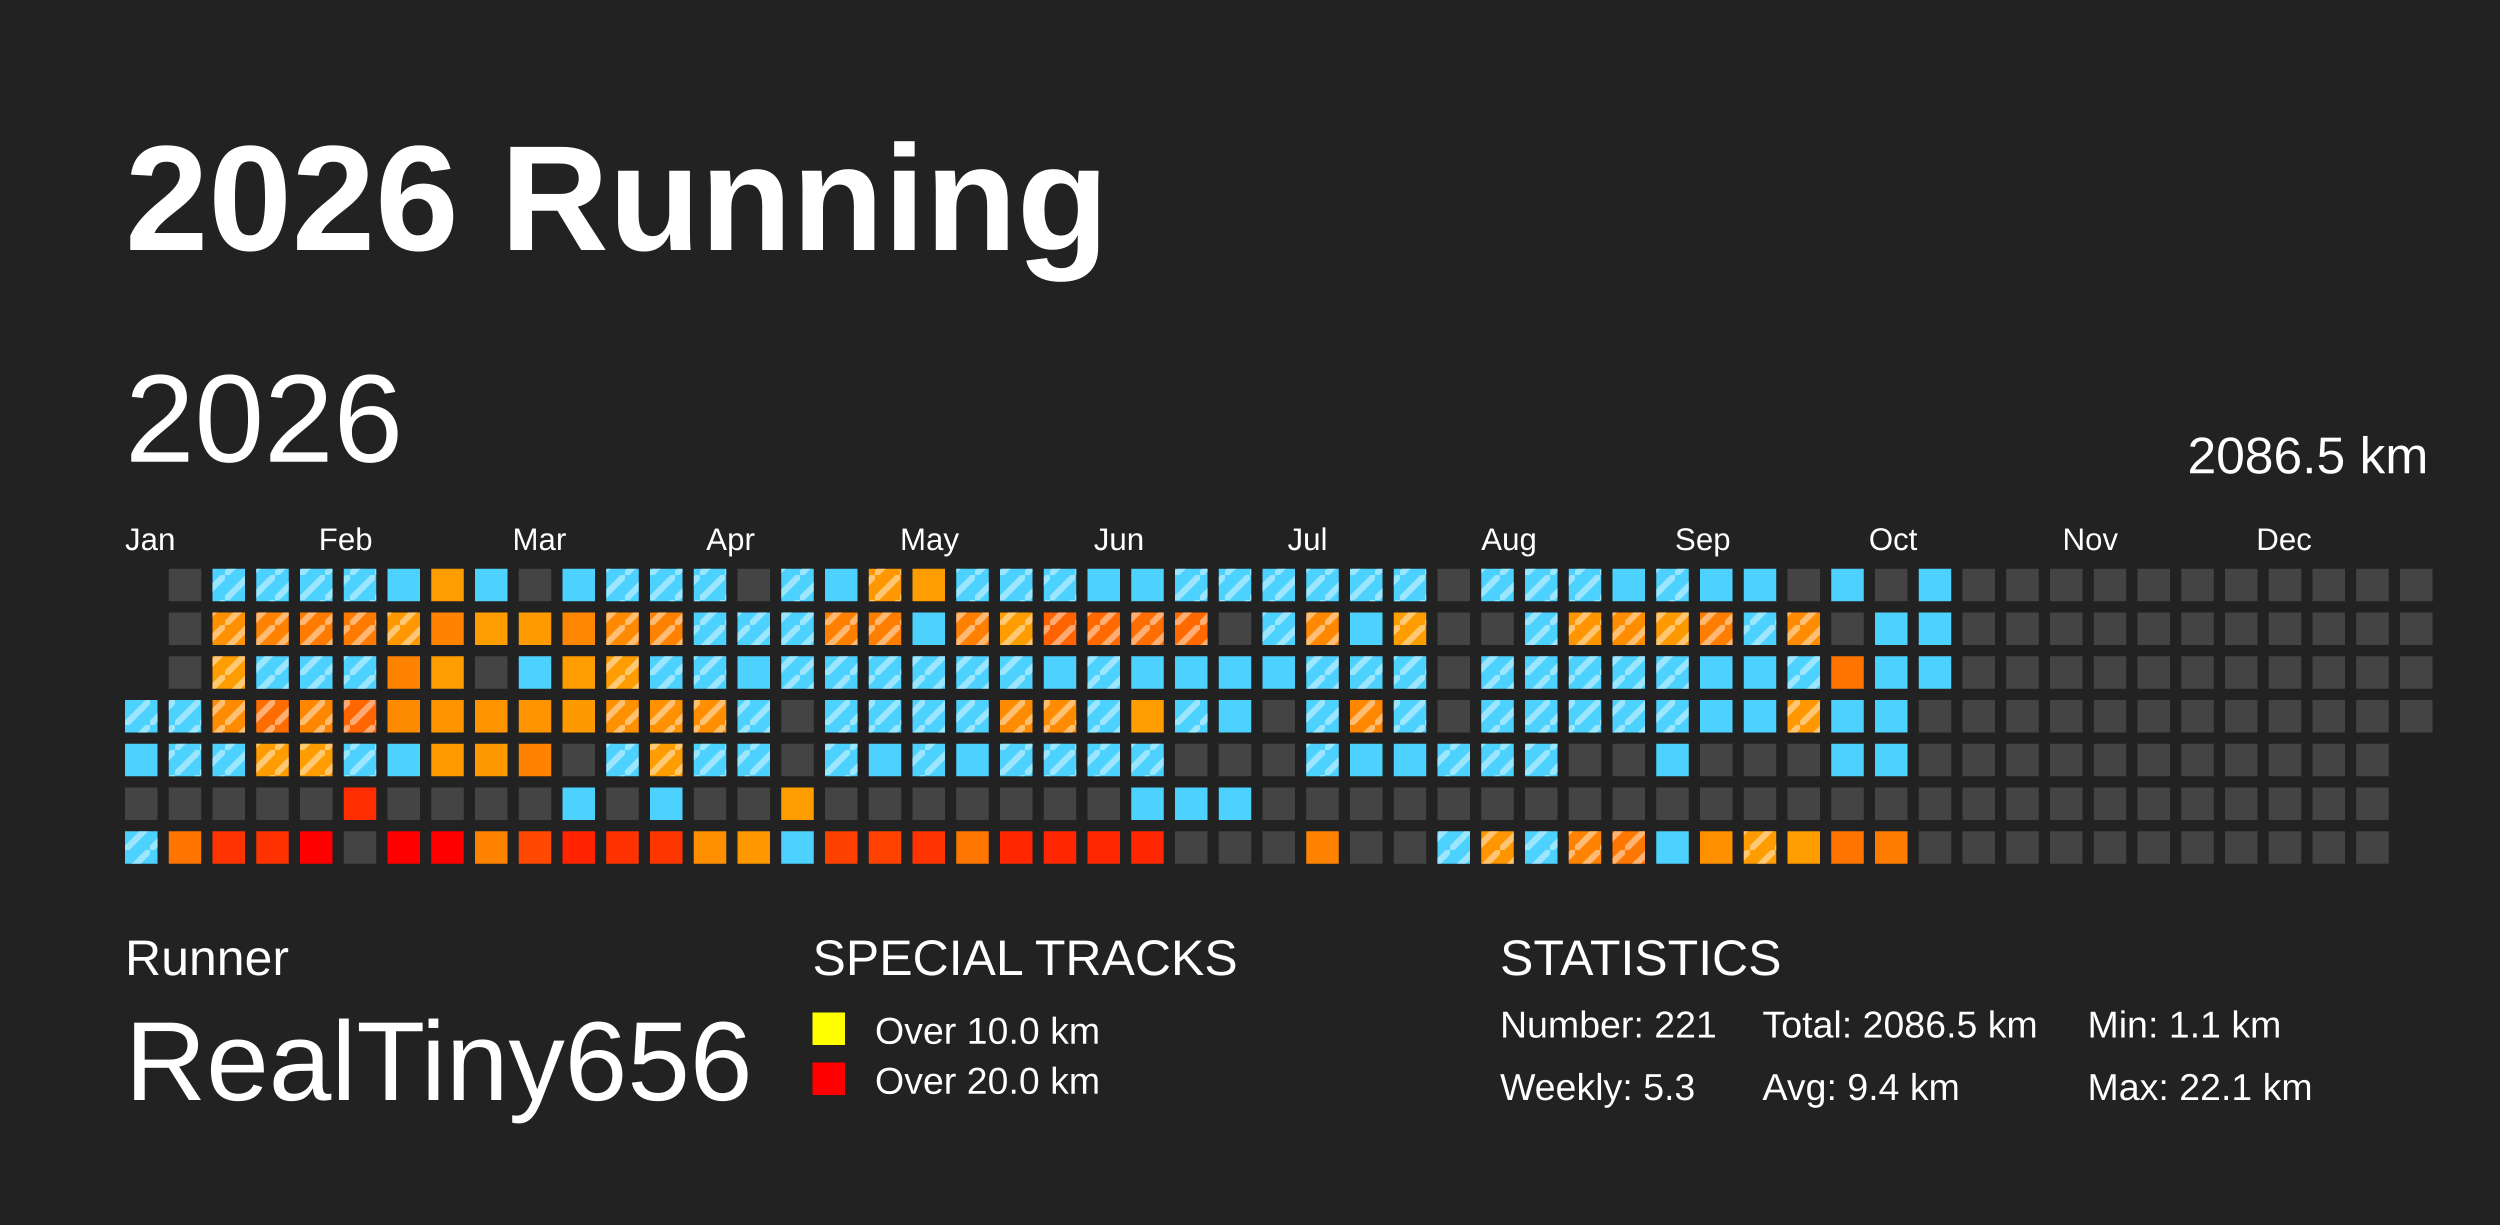
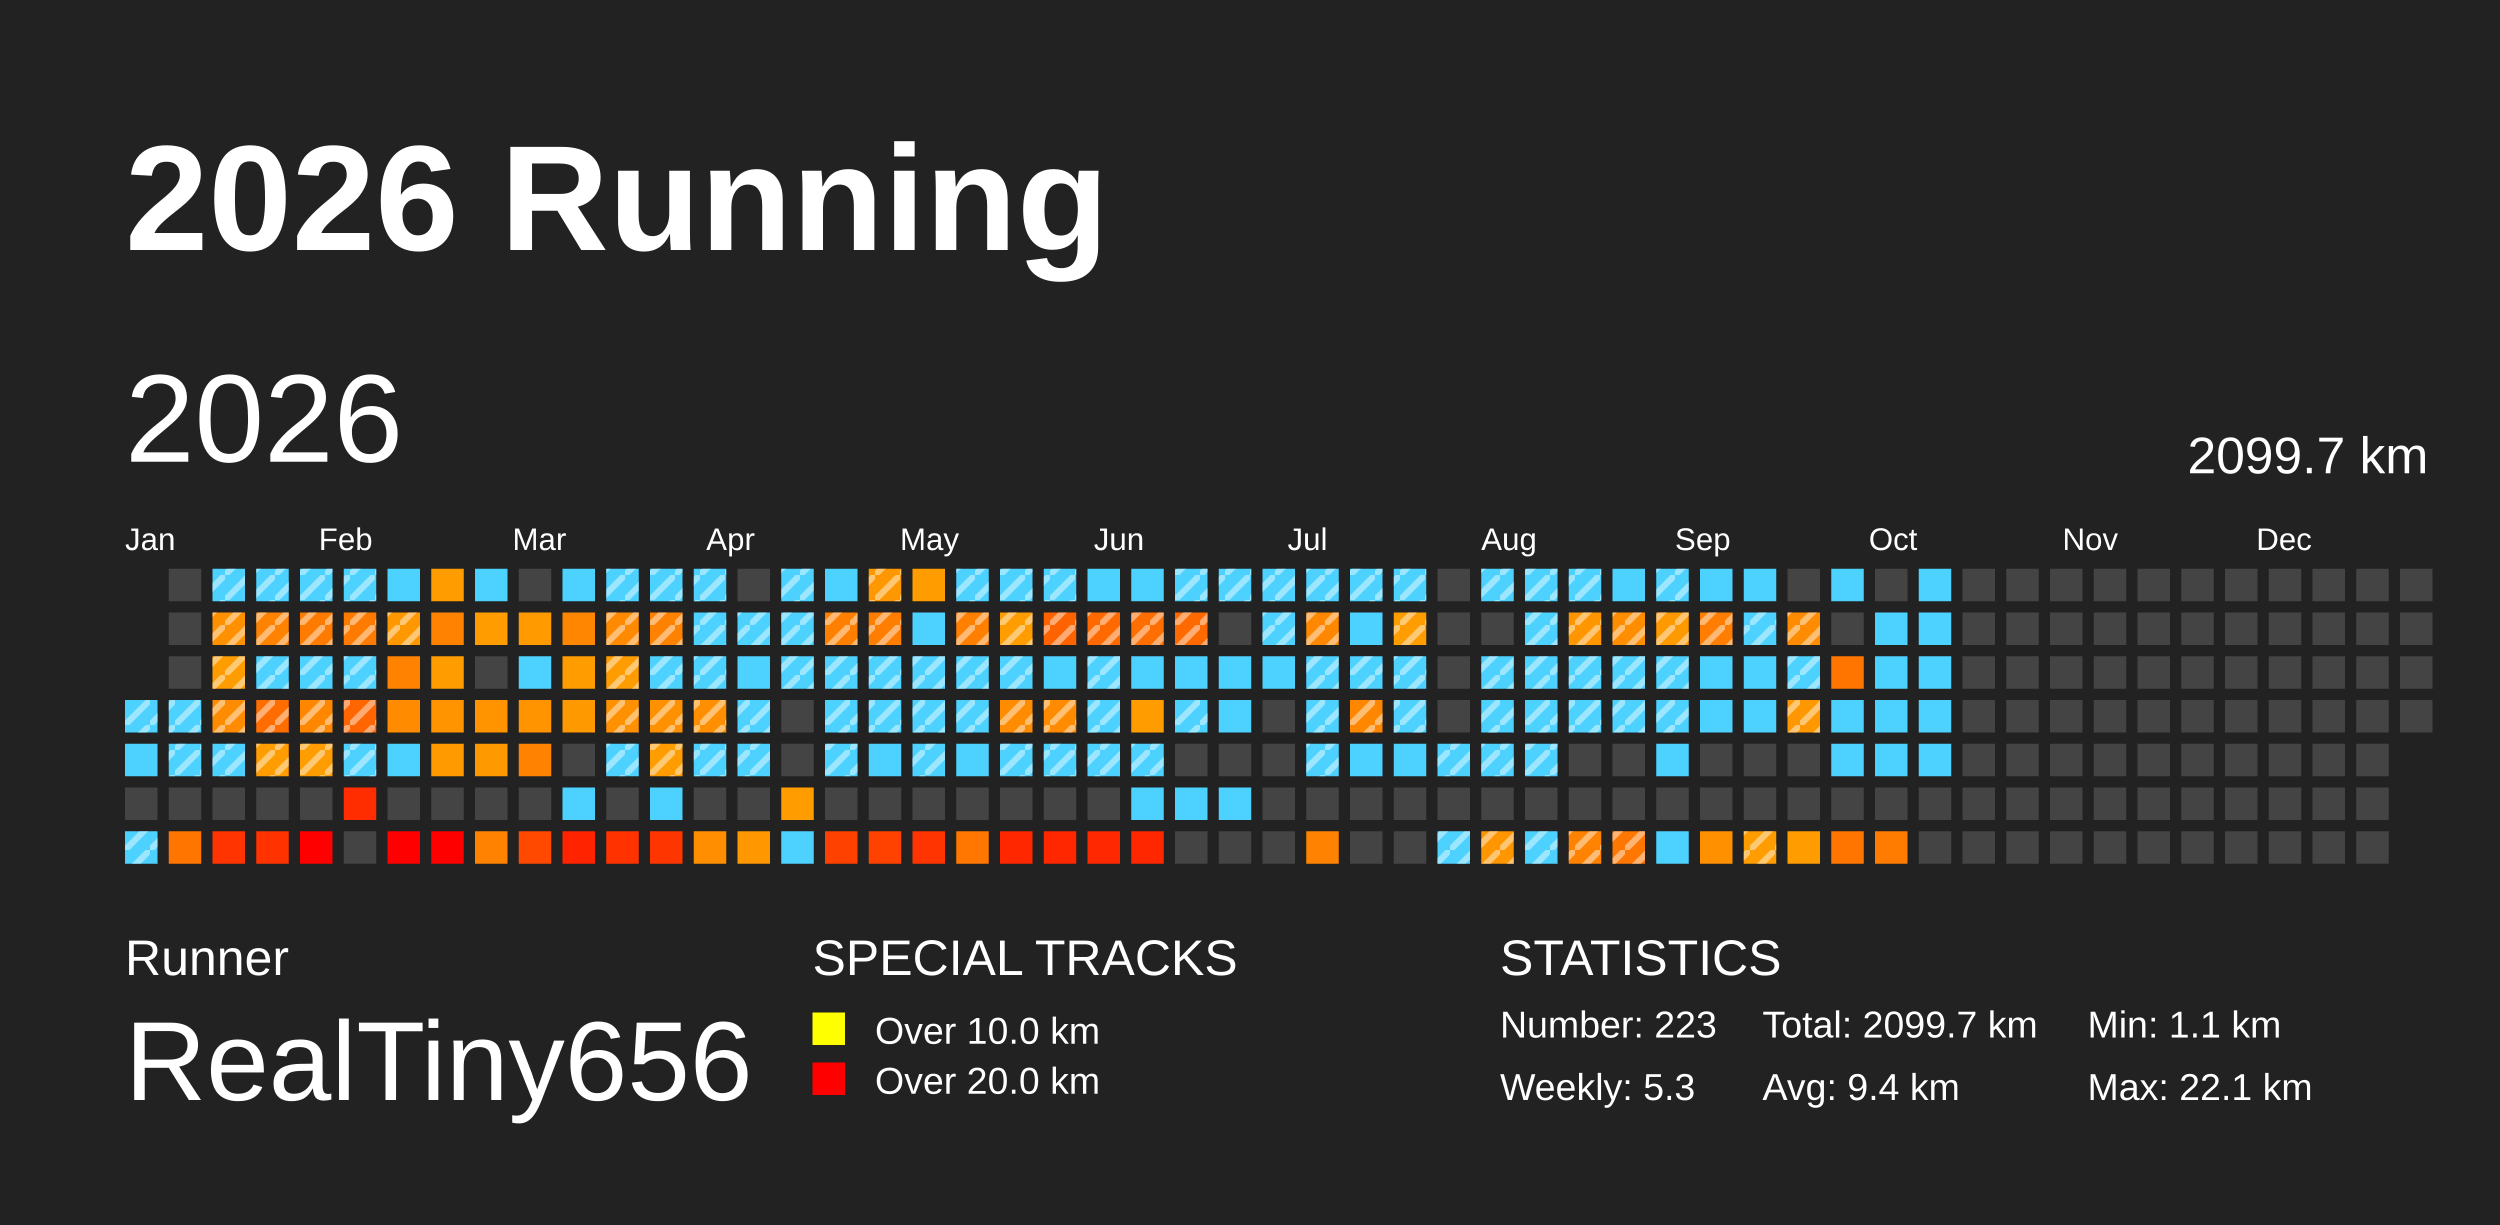
<svg xmlns="http://www.w3.org/2000/svg" baseProfile="full" height="98mm" version="1.1" viewBox="0,0,200,98" width="200mm">
  <defs>
    <pattern height="2" id="indoor-stripe" patternUnits="userSpaceOnUse" width="2">
      <line stroke="white" stroke-opacity="0.45" stroke-width="0.5" x1="0" x2="2" y1="2" y2="0" />
    </pattern>
  </defs>
  <rect fill="#222222" height="98" width="200" x="0" y="0" />
  <text fill="#FFFFFF" style="font-size:12px; font-family:Arial; font-weight:bold;" x="10" y="20">2026 Running</text>
  <text fill="#FFFFFF" style="font-size:4px; font-family:Arial" x="10" y="78">Runner</text>
  <text fill="#FFFFFF" style="font-size:9px; font-family:Arial" x="10" y="88">RealTiny656</text>
  <text fill="#FFFFFF" style="font-size:4px; font-family:Arial" x="65" y="78">SPECIAL TRACKS</text>
  <rect fill="yellow" height="2.6" width="2.6" x="65" y="81" />
  <text fill="#FFFFFF" style="font-size:3px; font-family:Arial" x="70" y="83.5">Over 10.0 km</text>
  <rect fill="red" height="2.6" width="2.6" x="65" y="85" />
  <text fill="#FFFFFF" style="font-size:3px; font-family:Arial" x="70" y="87.5">Over 20.0 km</text>
  <text fill="#FFFFFF" style="font-size:4px; font-family:Arial" x="120" y="78">STATISTICS</text>
-   <text fill="#FFFFFF" style="font-size:3px; font-family:Arial" x="120" y="83">Number: 221</text>
+   <text fill="#FFFFFF" style="font-size:3px; font-family:Arial" x="120" y="83">Number: 223</text>
  <text fill="#FFFFFF" style="font-size:3px; font-family:Arial" x="120" y="88">Weekly: 5.3</text>
-   <text fill="#FFFFFF" style="font-size:3px; font-family:Arial" x="141" y="83">Total: 2086.5 km</text>
+   <text fill="#FFFFFF" style="font-size:3px; font-family:Arial" x="141" y="83">Total: 2099.7 km</text>
  <text fill="#FFFFFF" style="font-size:3px; font-family:Arial" x="141" y="88">Avg: 9.4 km</text>
  <text fill="#FFFFFF" style="font-size:3px; font-family:Arial" x="167" y="83">Min: 1.1 km</text>
  <text fill="#FFFFFF" style="font-size:3px; font-family:Arial" x="167" y="88">Max: 22.1 km</text>
  <text dominant-baseline="hanging" fill="#FFFFFF" style="font-size:10.0px; font-family:Arial;" x="10" y="30">2026</text>
-   <text dominant-baseline="hanging" fill="#FFFFFF" style="font-size:4.125px; font-family:Arial;" x="175" y="35">2086.5 km</text>
+   <text dominant-baseline="hanging" fill="#FFFFFF" style="font-size:4.125px; font-family:Arial;" x="175" y="35">2099.7 km</text>
  <text fill="#FFFFFF" style="font-size:2.5px; font-family:Arial" x="10.0" y="44">Jan</text>
  <text fill="#FFFFFF" style="font-size:2.5px; font-family:Arial" x="25.5" y="44">Feb</text>
  <text fill="#FFFFFF" style="font-size:2.5px; font-family:Arial" x="41.0" y="44">Mar</text>
  <text fill="#FFFFFF" style="font-size:2.5px; font-family:Arial" x="56.5" y="44">Apr</text>
  <text fill="#FFFFFF" style="font-size:2.5px; font-family:Arial" x="72.0" y="44">May</text>
  <text fill="#FFFFFF" style="font-size:2.5px; font-family:Arial" x="87.5" y="44">Jun</text>
  <text fill="#FFFFFF" style="font-size:2.5px; font-family:Arial" x="103.0" y="44">Jul</text>
  <text fill="#FFFFFF" style="font-size:2.5px; font-family:Arial" x="118.5" y="44">Aug</text>
  <text fill="#FFFFFF" style="font-size:2.5px; font-family:Arial" x="134.0" y="44">Sep</text>
  <text fill="#FFFFFF" style="font-size:2.5px; font-family:Arial" x="149.5" y="44">Oct</text>
  <text fill="#FFFFFF" style="font-size:2.5px; font-family:Arial" x="165.0" y="44">Nov</text>
  <text fill="#FFFFFF" style="font-size:2.5px; font-family:Arial" x="180.5" y="44">Dec</text>
  <rect fill="#4dd2ff" height="2.6" width="2.6" x="10.0" y="56.0" />
  <rect fill="url(#indoor-stripe)" height="2.6" style="pointer-events: none;" width="2.6" x="10.0" y="56.0" />
  <rect fill="#4dd2ff" height="2.6" width="2.6" x="10.0" y="59.5" />
  <rect fill="#444444" height="2.6" width="2.6" x="10.0" y="63.0" />
  <rect fill="#4dd2ff" height="2.6" width="2.6" x="10.0" y="66.5" />
  <rect fill="url(#indoor-stripe)" height="2.6" style="pointer-events: none;" width="2.6" x="10.0" y="66.5" />
  <rect fill="#444444" height="2.6" width="2.6" x="13.5" y="45.5" />
  <rect fill="#444444" height="2.6" width="2.6" x="13.5" y="49.0" />
  <rect fill="#444444" height="2.6" width="2.6" x="13.5" y="52.5" />
  <rect fill="#4dd2ff" height="2.6" width="2.6" x="13.5" y="56.0" />
  <rect fill="url(#indoor-stripe)" height="2.6" style="pointer-events: none;" width="2.6" x="13.5" y="56.0" />
  <rect fill="#4dd2ff" height="2.6" width="2.6" x="13.5" y="59.5" />
  <rect fill="url(#indoor-stripe)" height="2.6" style="pointer-events: none;" width="2.6" x="13.5" y="59.5" />
  <rect fill="#444444" height="2.6" width="2.6" x="13.5" y="63.0" />
  <rect fill="#ff7500" height="2.6" width="2.6" x="13.5" y="66.5" />
  <rect fill="#4dd2ff" height="2.6" width="2.6" x="17.0" y="45.5" />
  <rect fill="url(#indoor-stripe)" height="2.6" style="pointer-events: none;" width="2.6" x="17.0" y="45.5" />
  <rect fill="#ff9000" height="2.6" width="2.6" x="17.0" y="49.0" />
  <rect fill="url(#indoor-stripe)" height="2.6" style="pointer-events: none;" width="2.6" x="17.0" y="49.0" />
  <rect fill="#ff9d00" height="2.6" width="2.6" x="17.0" y="52.5" />
  <rect fill="url(#indoor-stripe)" height="2.6" style="pointer-events: none;" width="2.6" x="17.0" y="52.5" />
  <rect fill="#ff8c00" height="2.6" width="2.6" x="17.0" y="56.0" />
  <rect fill="url(#indoor-stripe)" height="2.6" style="pointer-events: none;" width="2.6" x="17.0" y="56.0" />
  <rect fill="#4dd2ff" height="2.6" width="2.6" x="17.0" y="59.5" />
  <rect fill="url(#indoor-stripe)" height="2.6" style="pointer-events: none;" width="2.6" x="17.0" y="59.5" />
  <rect fill="#444444" height="2.6" width="2.6" x="17.0" y="63.0" />
  <rect fill="#ff3400" height="2.6" width="2.6" x="17.0" y="66.5" />
  <rect fill="#4dd2ff" height="2.6" width="2.6" x="20.5" y="45.5" />
  <rect fill="url(#indoor-stripe)" height="2.6" style="pointer-events: none;" width="2.6" x="20.5" y="45.5" />
  <rect fill="#ff8300" height="2.6" width="2.6" x="20.5" y="49.0" />
  <rect fill="url(#indoor-stripe)" height="2.6" style="pointer-events: none;" width="2.6" x="20.5" y="49.0" />
  <rect fill="#4dd2ff" height="2.6" width="2.6" x="20.5" y="52.5" />
  <rect fill="url(#indoor-stripe)" height="2.6" style="pointer-events: none;" width="2.6" x="20.5" y="52.5" />
  <rect fill="#ff6d00" height="2.6" width="2.6" x="20.5" y="56.0" />
  <rect fill="url(#indoor-stripe)" height="2.6" style="pointer-events: none;" width="2.6" x="20.5" y="56.0" />
  <rect fill="#ff9d00" height="2.6" width="2.6" x="20.5" y="59.5" />
  <rect fill="url(#indoor-stripe)" height="2.6" style="pointer-events: none;" width="2.6" x="20.5" y="59.5" />
  <rect fill="#444444" height="2.6" width="2.6" x="20.5" y="63.0" />
  <rect fill="#ff3200" height="2.6" width="2.6" x="20.5" y="66.5" />
  <rect fill="#4dd2ff" height="2.6" width="2.6" x="24.0" y="45.5" />
  <rect fill="url(#indoor-stripe)" height="2.6" style="pointer-events: none;" width="2.6" x="24.0" y="45.5" />
  <rect fill="#ff7b00" height="2.6" width="2.6" x="24.0" y="49.0" />
  <rect fill="url(#indoor-stripe)" height="2.6" style="pointer-events: none;" width="2.6" x="24.0" y="49.0" />
  <rect fill="#4dd2ff" height="2.6" width="2.6" x="24.0" y="52.5" />
  <rect fill="url(#indoor-stripe)" height="2.6" style="pointer-events: none;" width="2.6" x="24.0" y="52.5" />
  <rect fill="#ff8700" height="2.6" width="2.6" x="24.0" y="56.0" />
  <rect fill="url(#indoor-stripe)" height="2.6" style="pointer-events: none;" width="2.6" x="24.0" y="56.0" />
  <rect fill="#ff9d00" height="2.6" width="2.6" x="24.0" y="59.5" />
  <rect fill="url(#indoor-stripe)" height="2.6" style="pointer-events: none;" width="2.6" x="24.0" y="59.5" />
  <rect fill="#444444" height="2.6" width="2.6" x="24.0" y="63.0" />
  <rect fill="red" height="2.6" width="2.6" x="24.0" y="66.5" />
  <rect fill="#4dd2ff" height="2.6" width="2.6" x="27.5" y="45.5" />
  <rect fill="url(#indoor-stripe)" height="2.6" style="pointer-events: none;" width="2.6" x="27.5" y="45.5" />
  <rect fill="#ff7b00" height="2.6" width="2.6" x="27.5" y="49.0" />
  <rect fill="url(#indoor-stripe)" height="2.6" style="pointer-events: none;" width="2.6" x="27.5" y="49.0" />
  <rect fill="#4dd2ff" height="2.6" width="2.6" x="27.5" y="52.5" />
  <rect fill="url(#indoor-stripe)" height="2.6" style="pointer-events: none;" width="2.6" x="27.5" y="52.5" />
  <rect fill="#ff6500" height="2.6" width="2.6" x="27.5" y="56.0" />
  <rect fill="url(#indoor-stripe)" height="2.6" style="pointer-events: none;" width="2.6" x="27.5" y="56.0" />
  <rect fill="#4dd2ff" height="2.6" width="2.6" x="27.5" y="59.5" />
  <rect fill="url(#indoor-stripe)" height="2.6" style="pointer-events: none;" width="2.6" x="27.5" y="59.5" />
  <rect fill="#ff2d00" height="2.6" width="2.6" x="27.5" y="63.0" />
  <rect fill="#444444" height="2.6" width="2.6" x="27.5" y="66.5" />
  <rect fill="#4dd2ff" height="2.6" width="2.6" x="31.0" y="45.5" />
  <rect fill="#ff9800" height="2.6" width="2.6" x="31.0" y="49.0" />
  <rect fill="url(#indoor-stripe)" height="2.6" style="pointer-events: none;" width="2.6" x="31.0" y="49.0" />
  <rect fill="#ff8200" height="2.6" width="2.6" x="31.0" y="52.5" />
  <rect fill="#ff8c00" height="2.6" width="2.6" x="31.0" y="56.0" />
  <rect fill="#4dd2ff" height="2.6" width="2.6" x="31.0" y="59.5" />
  <rect fill="#444444" height="2.6" width="2.6" x="31.0" y="63.0" />
  <rect fill="red" height="2.6" width="2.6" x="31.0" y="66.5" />
  <rect fill="#ff9d00" height="2.6" width="2.6" x="34.5" y="45.5" />
  <rect fill="#ff8200" height="2.6" width="2.6" x="34.5" y="49.0" />
  <rect fill="#ff9d00" height="2.6" width="2.6" x="34.5" y="52.5" />
  <rect fill="#ff9300" height="2.6" width="2.6" x="34.5" y="56.0" />
  <rect fill="#ff9a00" height="2.6" width="2.6" x="34.5" y="59.5" />
  <rect fill="#444444" height="2.6" width="2.6" x="34.5" y="63.0" />
  <rect fill="red" height="2.6" width="2.6" x="34.5" y="66.5" />
  <rect fill="#4dd2ff" height="2.6" width="2.6" x="38.0" y="45.5" />
  <rect fill="#ff9c00" height="2.6" width="2.6" x="38.0" y="49.0" />
  <rect fill="#444444" height="2.6" width="2.6" x="38.0" y="52.5" />
  <rect fill="#ff9400" height="2.6" width="2.6" x="38.0" y="56.0" />
  <rect fill="#ff9900" height="2.6" width="2.6" x="38.0" y="59.5" />
  <rect fill="#444444" height="2.6" width="2.6" x="38.0" y="63.0" />
  <rect fill="#ff8200" height="2.6" width="2.6" x="38.0" y="66.5" />
  <rect fill="#444444" height="2.6" width="2.6" x="41.5" y="45.5" />
  <rect fill="#ff9b00" height="2.6" width="2.6" x="41.5" y="49.0" />
  <rect fill="#4dd2ff" height="2.6" width="2.6" x="41.5" y="52.5" />
  <rect fill="#ff9400" height="2.6" width="2.6" x="41.5" y="56.0" />
  <rect fill="#ff8200" height="2.6" width="2.6" x="41.5" y="59.5" />
  <rect fill="#444444" height="2.6" width="2.6" x="41.5" y="63.0" />
  <rect fill="#ff4800" height="2.6" width="2.6" x="41.5" y="66.5" />
  <rect fill="#4dd2ff" height="2.6" width="2.6" x="45.0" y="45.5" />
  <rect fill="#ff8600" height="2.6" width="2.6" x="45.0" y="49.0" />
  <rect fill="#ff9d00" height="2.6" width="2.6" x="45.0" y="52.5" />
  <rect fill="#ff9900" height="2.6" width="2.6" x="45.0" y="56.0" />
  <rect fill="#444444" height="2.6" width="2.6" x="45.0" y="59.5" />
  <rect fill="#4dd2ff" height="2.6" width="2.6" x="45.0" y="63.0" />
  <rect fill="#ff2300" height="2.6" width="2.6" x="45.0" y="66.5" />
  <rect fill="#4dd2ff" height="2.6" width="2.6" x="48.5" y="45.5" />
  <rect fill="url(#indoor-stripe)" height="2.6" style="pointer-events: none;" width="2.6" x="48.5" y="45.5" />
  <rect fill="#ff8900" height="2.6" width="2.6" x="48.5" y="49.0" />
  <rect fill="url(#indoor-stripe)" height="2.6" style="pointer-events: none;" width="2.6" x="48.5" y="49.0" />
  <rect fill="#ff9c00" height="2.6" width="2.6" x="48.5" y="52.5" />
  <rect fill="url(#indoor-stripe)" height="2.6" style="pointer-events: none;" width="2.6" x="48.5" y="52.5" />
  <rect fill="#ff9000" height="2.6" width="2.6" x="48.5" y="56.0" />
  <rect fill="url(#indoor-stripe)" height="2.6" style="pointer-events: none;" width="2.6" x="48.5" y="56.0" />
  <rect fill="#4dd2ff" height="2.6" width="2.6" x="48.5" y="59.5" />
  <rect fill="url(#indoor-stripe)" height="2.6" style="pointer-events: none;" width="2.6" x="48.5" y="59.5" />
  <rect fill="#444444" height="2.6" width="2.6" x="48.5" y="63.0" />
  <rect fill="#ff3200" height="2.6" width="2.6" x="48.5" y="66.5" />
  <rect fill="#4dd2ff" height="2.6" width="2.6" x="52.0" y="45.5" />
  <rect fill="url(#indoor-stripe)" height="2.6" style="pointer-events: none;" width="2.6" x="52.0" y="45.5" />
  <rect fill="#ff8100" height="2.6" width="2.6" x="52.0" y="49.0" />
  <rect fill="url(#indoor-stripe)" height="2.6" style="pointer-events: none;" width="2.6" x="52.0" y="49.0" />
  <rect fill="#4dd2ff" height="2.6" width="2.6" x="52.0" y="52.5" />
  <rect fill="url(#indoor-stripe)" height="2.6" style="pointer-events: none;" width="2.6" x="52.0" y="52.5" />
  <rect fill="#ff9000" height="2.6" width="2.6" x="52.0" y="56.0" />
  <rect fill="url(#indoor-stripe)" height="2.6" style="pointer-events: none;" width="2.6" x="52.0" y="56.0" />
  <rect fill="#ff9d00" height="2.6" width="2.6" x="52.0" y="59.5" />
  <rect fill="url(#indoor-stripe)" height="2.6" style="pointer-events: none;" width="2.6" x="52.0" y="59.5" />
  <rect fill="#4dd2ff" height="2.6" width="2.6" x="52.0" y="63.0" />
  <rect fill="#ff3500" height="2.6" width="2.6" x="52.0" y="66.5" />
  <rect fill="#4dd2ff" height="2.6" width="2.6" x="55.5" y="45.5" />
  <rect fill="url(#indoor-stripe)" height="2.6" style="pointer-events: none;" width="2.6" x="55.5" y="45.5" />
  <rect fill="#4dd2ff" height="2.6" width="2.6" x="55.5" y="49.0" />
  <rect fill="url(#indoor-stripe)" height="2.6" style="pointer-events: none;" width="2.6" x="55.5" y="49.0" />
  <rect fill="#4dd2ff" height="2.6" width="2.6" x="55.5" y="52.5" />
  <rect fill="url(#indoor-stripe)" height="2.6" style="pointer-events: none;" width="2.6" x="55.5" y="52.5" />
  <rect fill="#ff8f00" height="2.6" width="2.6" x="55.5" y="56.0" />
  <rect fill="url(#indoor-stripe)" height="2.6" style="pointer-events: none;" width="2.6" x="55.5" y="56.0" />
  <rect fill="#4dd2ff" height="2.6" width="2.6" x="55.5" y="59.5" />
  <rect fill="url(#indoor-stripe)" height="2.6" style="pointer-events: none;" width="2.6" x="55.5" y="59.5" />
  <rect fill="#444444" height="2.6" width="2.6" x="55.5" y="63.0" />
  <rect fill="#ff8f00" height="2.6" width="2.6" x="55.5" y="66.5" />
  <rect fill="#444444" height="2.6" width="2.6" x="59.0" y="45.5" />
  <rect fill="#4dd2ff" height="2.6" width="2.6" x="59.0" y="49.0" />
  <rect fill="url(#indoor-stripe)" height="2.6" style="pointer-events: none;" width="2.6" x="59.0" y="49.0" />
  <rect fill="#4dd2ff" height="2.6" width="2.6" x="59.0" y="52.5" />
  <rect fill="#4dd2ff" height="2.6" width="2.6" x="59.0" y="56.0" />
  <rect fill="url(#indoor-stripe)" height="2.6" style="pointer-events: none;" width="2.6" x="59.0" y="56.0" />
  <rect fill="#4dd2ff" height="2.6" width="2.6" x="59.0" y="59.5" />
  <rect fill="url(#indoor-stripe)" height="2.6" style="pointer-events: none;" width="2.6" x="59.0" y="59.5" />
  <rect fill="#444444" height="2.6" width="2.6" x="59.0" y="63.0" />
  <rect fill="#ff9700" height="2.6" width="2.6" x="59.0" y="66.5" />
  <rect fill="#4dd2ff" height="2.6" width="2.6" x="62.5" y="45.5" />
  <rect fill="url(#indoor-stripe)" height="2.6" style="pointer-events: none;" width="2.6" x="62.5" y="45.5" />
  <rect fill="#4dd2ff" height="2.6" width="2.6" x="62.5" y="49.0" />
  <rect fill="url(#indoor-stripe)" height="2.6" style="pointer-events: none;" width="2.6" x="62.5" y="49.0" />
  <rect fill="#4dd2ff" height="2.6" width="2.6" x="62.5" y="52.5" />
  <rect fill="url(#indoor-stripe)" height="2.6" style="pointer-events: none;" width="2.6" x="62.5" y="52.5" />
  <rect fill="#444444" height="2.6" width="2.6" x="62.5" y="56.0" />
  <rect fill="#444444" height="2.6" width="2.6" x="62.5" y="59.5" />
  <rect fill="#ff9d00" height="2.6" width="2.6" x="62.5" y="63.0" />
  <rect fill="#4dd2ff" height="2.6" width="2.6" x="62.5" y="66.5" />
  <rect fill="#4dd2ff" height="2.6" width="2.6" x="66.0" y="45.5" />
  <rect fill="#ff7f00" height="2.6" width="2.6" x="66.0" y="49.0" />
  <rect fill="url(#indoor-stripe)" height="2.6" style="pointer-events: none;" width="2.6" x="66.0" y="49.0" />
  <rect fill="#4dd2ff" height="2.6" width="2.6" x="66.0" y="52.5" />
  <rect fill="url(#indoor-stripe)" height="2.6" style="pointer-events: none;" width="2.6" x="66.0" y="52.5" />
  <rect fill="#4dd2ff" height="2.6" width="2.6" x="66.0" y="56.0" />
  <rect fill="url(#indoor-stripe)" height="2.6" style="pointer-events: none;" width="2.6" x="66.0" y="56.0" />
  <rect fill="#4dd2ff" height="2.6" width="2.6" x="66.0" y="59.5" />
  <rect fill="url(#indoor-stripe)" height="2.6" style="pointer-events: none;" width="2.6" x="66.0" y="59.5" />
  <rect fill="#444444" height="2.6" width="2.6" x="66.0" y="63.0" />
  <rect fill="#ff4100" height="2.6" width="2.6" x="66.0" y="66.5" />
  <rect fill="#ff9800" height="2.6" width="2.6" x="69.5" y="45.5" />
  <rect fill="url(#indoor-stripe)" height="2.6" style="pointer-events: none;" width="2.6" x="69.5" y="45.5" />
  <rect fill="#ff7e00" height="2.6" width="2.6" x="69.5" y="49.0" />
  <rect fill="url(#indoor-stripe)" height="2.6" style="pointer-events: none;" width="2.6" x="69.5" y="49.0" />
  <rect fill="#4dd2ff" height="2.6" width="2.6" x="69.5" y="52.5" />
  <rect fill="url(#indoor-stripe)" height="2.6" style="pointer-events: none;" width="2.6" x="69.5" y="52.5" />
  <rect fill="#4dd2ff" height="2.6" width="2.6" x="69.5" y="56.0" />
  <rect fill="url(#indoor-stripe)" height="2.6" style="pointer-events: none;" width="2.6" x="69.5" y="56.0" />
  <rect fill="#4dd2ff" height="2.6" width="2.6" x="69.5" y="59.5" />
  <rect fill="#444444" height="2.6" width="2.6" x="69.5" y="63.0" />
  <rect fill="#ff4200" height="2.6" width="2.6" x="69.5" y="66.5" />
  <rect fill="#ff9d00" height="2.6" width="2.6" x="73.0" y="45.5" />
  <rect fill="#4dd2ff" height="2.6" width="2.6" x="73.0" y="49.0" />
  <rect fill="#4dd2ff" height="2.6" width="2.6" x="73.0" y="52.5" />
  <rect fill="url(#indoor-stripe)" height="2.6" style="pointer-events: none;" width="2.6" x="73.0" y="52.5" />
  <rect fill="#4dd2ff" height="2.6" width="2.6" x="73.0" y="56.0" />
  <rect fill="url(#indoor-stripe)" height="2.6" style="pointer-events: none;" width="2.6" x="73.0" y="56.0" />
  <rect fill="#4dd2ff" height="2.6" width="2.6" x="73.0" y="59.5" />
  <rect fill="url(#indoor-stripe)" height="2.6" style="pointer-events: none;" width="2.6" x="73.0" y="59.5" />
  <rect fill="#444444" height="2.6" width="2.6" x="73.0" y="63.0" />
  <rect fill="#ff3400" height="2.6" width="2.6" x="73.0" y="66.5" />
  <rect fill="#4dd2ff" height="2.6" width="2.6" x="76.5" y="45.5" />
  <rect fill="url(#indoor-stripe)" height="2.6" style="pointer-events: none;" width="2.6" x="76.5" y="45.5" />
  <rect fill="#ff7f00" height="2.6" width="2.6" x="76.5" y="49.0" />
  <rect fill="url(#indoor-stripe)" height="2.6" style="pointer-events: none;" width="2.6" x="76.5" y="49.0" />
  <rect fill="#4dd2ff" height="2.6" width="2.6" x="76.5" y="52.5" />
  <rect fill="url(#indoor-stripe)" height="2.6" style="pointer-events: none;" width="2.6" x="76.5" y="52.5" />
  <rect fill="#4dd2ff" height="2.6" width="2.6" x="76.5" y="56.0" />
  <rect fill="url(#indoor-stripe)" height="2.6" style="pointer-events: none;" width="2.6" x="76.5" y="56.0" />
  <rect fill="#4dd2ff" height="2.6" width="2.6" x="76.5" y="59.5" />
  <rect fill="#444444" height="2.6" width="2.6" x="76.5" y="63.0" />
  <rect fill="#ff7600" height="2.6" width="2.6" x="76.5" y="66.5" />
  <rect fill="#4dd2ff" height="2.6" width="2.6" x="80.0" y="45.5" />
  <rect fill="url(#indoor-stripe)" height="2.6" style="pointer-events: none;" width="2.6" x="80.0" y="45.5" />
  <rect fill="#ff9d00" height="2.6" width="2.6" x="80.0" y="49.0" />
  <rect fill="url(#indoor-stripe)" height="2.6" style="pointer-events: none;" width="2.6" x="80.0" y="49.0" />
  <rect fill="#4dd2ff" height="2.6" width="2.6" x="80.0" y="52.5" />
  <rect fill="url(#indoor-stripe)" height="2.6" style="pointer-events: none;" width="2.6" x="80.0" y="52.5" />
  <rect fill="#ff8b00" height="2.6" width="2.6" x="80.0" y="56.0" />
  <rect fill="url(#indoor-stripe)" height="2.6" style="pointer-events: none;" width="2.6" x="80.0" y="56.0" />
  <rect fill="#4dd2ff" height="2.6" width="2.6" x="80.0" y="59.5" />
  <rect fill="url(#indoor-stripe)" height="2.6" style="pointer-events: none;" width="2.6" x="80.0" y="59.5" />
  <rect fill="#444444" height="2.6" width="2.6" x="80.0" y="63.0" />
  <rect fill="#ff2700" height="2.6" width="2.6" x="80.0" y="66.5" />
  <rect fill="#4dd2ff" height="2.6" width="2.6" x="83.5" y="45.5" />
  <rect fill="url(#indoor-stripe)" height="2.6" style="pointer-events: none;" width="2.6" x="83.5" y="45.5" />
  <rect fill="#ff6300" height="2.6" width="2.6" x="83.5" y="49.0" />
  <rect fill="url(#indoor-stripe)" height="2.6" style="pointer-events: none;" width="2.6" x="83.5" y="49.0" />
  <rect fill="#4dd2ff" height="2.6" width="2.6" x="83.5" y="52.5" />
  <rect fill="#ff8c00" height="2.6" width="2.6" x="83.5" y="56.0" />
  <rect fill="url(#indoor-stripe)" height="2.6" style="pointer-events: none;" width="2.6" x="83.5" y="56.0" />
  <rect fill="#4dd2ff" height="2.6" width="2.6" x="83.5" y="59.5" />
  <rect fill="url(#indoor-stripe)" height="2.6" style="pointer-events: none;" width="2.6" x="83.5" y="59.5" />
  <rect fill="#444444" height="2.6" width="2.6" x="83.5" y="63.0" />
  <rect fill="#ff2700" height="2.6" width="2.6" x="83.5" y="66.5" />
  <rect fill="#4dd2ff" height="2.6" width="2.6" x="87.0" y="45.5" />
  <rect fill="#ff6900" height="2.6" width="2.6" x="87.0" y="49.0" />
  <rect fill="url(#indoor-stripe)" height="2.6" style="pointer-events: none;" width="2.6" x="87.0" y="49.0" />
  <rect fill="#4dd2ff" height="2.6" width="2.6" x="87.0" y="52.5" />
  <rect fill="url(#indoor-stripe)" height="2.6" style="pointer-events: none;" width="2.6" x="87.0" y="52.5" />
  <rect fill="#4dd2ff" height="2.6" width="2.6" x="87.0" y="56.0" />
  <rect fill="url(#indoor-stripe)" height="2.6" style="pointer-events: none;" width="2.6" x="87.0" y="56.0" />
  <rect fill="#4dd2ff" height="2.6" width="2.6" x="87.0" y="59.5" />
  <rect fill="url(#indoor-stripe)" height="2.6" style="pointer-events: none;" width="2.6" x="87.0" y="59.5" />
  <rect fill="#444444" height="2.6" width="2.6" x="87.0" y="63.0" />
  <rect fill="#ff2800" height="2.6" width="2.6" x="87.0" y="66.5" />
  <rect fill="#4dd2ff" height="2.6" width="2.6" x="90.5" y="45.5" />
  <rect fill="#ff6e00" height="2.6" width="2.6" x="90.5" y="49.0" />
  <rect fill="url(#indoor-stripe)" height="2.6" style="pointer-events: none;" width="2.6" x="90.5" y="49.0" />
  <rect fill="#4dd2ff" height="2.6" width="2.6" x="90.5" y="52.5" />
  <rect fill="#ff9d00" height="2.6" width="2.6" x="90.5" y="56.0" />
  <rect fill="#4dd2ff" height="2.6" width="2.6" x="90.5" y="59.5" />
  <rect fill="url(#indoor-stripe)" height="2.6" style="pointer-events: none;" width="2.6" x="90.5" y="59.5" />
  <rect fill="#4dd2ff" height="2.6" width="2.6" x="90.5" y="63.0" />
  <rect fill="#ff2700" height="2.6" width="2.6" x="90.5" y="66.5" />
  <rect fill="#4dd2ff" height="2.6" width="2.6" x="94.0" y="45.5" />
  <rect fill="url(#indoor-stripe)" height="2.6" style="pointer-events: none;" width="2.6" x="94.0" y="45.5" />
  <rect fill="#ff6900" height="2.6" width="2.6" x="94.0" y="49.0" />
  <rect fill="url(#indoor-stripe)" height="2.6" style="pointer-events: none;" width="2.6" x="94.0" y="49.0" />
  <rect fill="#4dd2ff" height="2.6" width="2.6" x="94.0" y="52.5" />
  <rect fill="#4dd2ff" height="2.6" width="2.6" x="94.0" y="56.0" />
  <rect fill="url(#indoor-stripe)" height="2.6" style="pointer-events: none;" width="2.6" x="94.0" y="56.0" />
  <rect fill="#444444" height="2.6" width="2.6" x="94.0" y="59.5" />
  <rect fill="#4dd2ff" height="2.6" width="2.6" x="94.0" y="63.0" />
  <rect fill="#444444" height="2.6" width="2.6" x="94.0" y="66.5" />
  <rect fill="#4dd2ff" height="2.6" width="2.6" x="97.5" y="45.5" />
  <rect fill="url(#indoor-stripe)" height="2.6" style="pointer-events: none;" width="2.6" x="97.5" y="45.5" />
  <rect fill="#444444" height="2.6" width="2.6" x="97.5" y="49.0" />
  <rect fill="#4dd2ff" height="2.6" width="2.6" x="97.5" y="52.5" />
  <rect fill="#4dd2ff" height="2.6" width="2.6" x="97.5" y="56.0" />
  <rect fill="#444444" height="2.6" width="2.6" x="97.5" y="59.5" />
  <rect fill="#4dd2ff" height="2.6" width="2.6" x="97.5" y="63.0" />
  <rect fill="#444444" height="2.6" width="2.6" x="97.5" y="66.5" />
  <rect fill="#4dd2ff" height="2.6" width="2.6" x="101.0" y="45.5" />
  <rect fill="url(#indoor-stripe)" height="2.6" style="pointer-events: none;" width="2.6" x="101.0" y="45.5" />
  <rect fill="#4dd2ff" height="2.6" width="2.6" x="101.0" y="49.0" />
  <rect fill="url(#indoor-stripe)" height="2.6" style="pointer-events: none;" width="2.6" x="101.0" y="49.0" />
  <rect fill="#4dd2ff" height="2.6" width="2.6" x="101.0" y="52.5" />
  <rect fill="#444444" height="2.6" width="2.6" x="101.0" y="56.0" />
  <rect fill="#444444" height="2.6" width="2.6" x="101.0" y="59.5" />
  <rect fill="#444444" height="2.6" width="2.6" x="101.0" y="63.0" />
  <rect fill="#444444" height="2.6" width="2.6" x="101.0" y="66.5" />
  <rect fill="#4dd2ff" height="2.6" width="2.6" x="104.5" y="45.5" />
  <rect fill="url(#indoor-stripe)" height="2.6" style="pointer-events: none;" width="2.6" x="104.5" y="45.5" />
  <rect fill="#ff8800" height="2.6" width="2.6" x="104.5" y="49.0" />
  <rect fill="url(#indoor-stripe)" height="2.6" style="pointer-events: none;" width="2.6" x="104.5" y="49.0" />
  <rect fill="#4dd2ff" height="2.6" width="2.6" x="104.5" y="52.5" />
  <rect fill="url(#indoor-stripe)" height="2.6" style="pointer-events: none;" width="2.6" x="104.5" y="52.5" />
  <rect fill="#4dd2ff" height="2.6" width="2.6" x="104.5" y="56.0" />
  <rect fill="url(#indoor-stripe)" height="2.6" style="pointer-events: none;" width="2.6" x="104.5" y="56.0" />
  <rect fill="#4dd2ff" height="2.6" width="2.6" x="104.5" y="59.5" />
  <rect fill="url(#indoor-stripe)" height="2.6" style="pointer-events: none;" width="2.6" x="104.5" y="59.5" />
  <rect fill="#444444" height="2.6" width="2.6" x="104.5" y="63.0" />
  <rect fill="#ff8300" height="2.6" width="2.6" x="104.5" y="66.5" />
  <rect fill="#4dd2ff" height="2.6" width="2.6" x="108.0" y="45.5" />
  <rect fill="url(#indoor-stripe)" height="2.6" style="pointer-events: none;" width="2.6" x="108.0" y="45.5" />
  <rect fill="#4dd2ff" height="2.6" width="2.6" x="108.0" y="49.0" />
  <rect fill="#4dd2ff" height="2.6" width="2.6" x="108.0" y="52.5" />
  <rect fill="url(#indoor-stripe)" height="2.6" style="pointer-events: none;" width="2.6" x="108.0" y="52.5" />
  <rect fill="#ff8700" height="2.6" width="2.6" x="108.0" y="56.0" />
  <rect fill="url(#indoor-stripe)" height="2.6" style="pointer-events: none;" width="2.6" x="108.0" y="56.0" />
  <rect fill="#4dd2ff" height="2.6" width="2.6" x="108.0" y="59.5" />
  <rect fill="#444444" height="2.6" width="2.6" x="108.0" y="63.0" />
  <rect fill="#444444" height="2.6" width="2.6" x="108.0" y="66.5" />
  <rect fill="#4dd2ff" height="2.6" width="2.6" x="111.5" y="45.5" />
  <rect fill="url(#indoor-stripe)" height="2.6" style="pointer-events: none;" width="2.6" x="111.5" y="45.5" />
  <rect fill="#ff9d00" height="2.6" width="2.6" x="111.5" y="49.0" />
  <rect fill="url(#indoor-stripe)" height="2.6" style="pointer-events: none;" width="2.6" x="111.5" y="49.0" />
  <rect fill="#4dd2ff" height="2.6" width="2.6" x="111.5" y="52.5" />
  <rect fill="url(#indoor-stripe)" height="2.6" style="pointer-events: none;" width="2.6" x="111.5" y="52.5" />
  <rect fill="#4dd2ff" height="2.6" width="2.6" x="111.5" y="56.0" />
  <rect fill="url(#indoor-stripe)" height="2.6" style="pointer-events: none;" width="2.6" x="111.5" y="56.0" />
  <rect fill="#4dd2ff" height="2.6" width="2.6" x="111.5" y="59.5" />
  <rect fill="#444444" height="2.6" width="2.6" x="111.5" y="63.0" />
  <rect fill="#444444" height="2.6" width="2.6" x="111.5" y="66.5" />
  <rect fill="#444444" height="2.6" width="2.6" x="115.0" y="45.5" />
  <rect fill="#444444" height="2.6" width="2.6" x="115.0" y="49.0" />
  <rect fill="#444444" height="2.6" width="2.6" x="115.0" y="52.5" />
  <rect fill="#444444" height="2.6" width="2.6" x="115.0" y="56.0" />
  <rect fill="#4dd2ff" height="2.6" width="2.6" x="115.0" y="59.5" />
  <rect fill="url(#indoor-stripe)" height="2.6" style="pointer-events: none;" width="2.6" x="115.0" y="59.5" />
  <rect fill="#444444" height="2.6" width="2.6" x="115.0" y="63.0" />
  <rect fill="#4dd2ff" height="2.6" width="2.6" x="115.0" y="66.5" />
  <rect fill="url(#indoor-stripe)" height="2.6" style="pointer-events: none;" width="2.6" x="115.0" y="66.5" />
  <rect fill="#4dd2ff" height="2.6" width="2.6" x="118.5" y="45.5" />
  <rect fill="url(#indoor-stripe)" height="2.6" style="pointer-events: none;" width="2.6" x="118.5" y="45.5" />
  <rect fill="#444444" height="2.6" width="2.6" x="118.5" y="49.0" />
  <rect fill="#4dd2ff" height="2.6" width="2.6" x="118.5" y="52.5" />
  <rect fill="url(#indoor-stripe)" height="2.6" style="pointer-events: none;" width="2.6" x="118.5" y="52.5" />
  <rect fill="#4dd2ff" height="2.6" width="2.6" x="118.5" y="56.0" />
  <rect fill="url(#indoor-stripe)" height="2.6" style="pointer-events: none;" width="2.6" x="118.5" y="56.0" />
  <rect fill="#4dd2ff" height="2.6" width="2.6" x="118.5" y="59.5" />
  <rect fill="url(#indoor-stripe)" height="2.6" style="pointer-events: none;" width="2.6" x="118.5" y="59.5" />
  <rect fill="#444444" height="2.6" width="2.6" x="118.5" y="63.0" />
  <rect fill="#ff9600" height="2.6" width="2.6" x="118.5" y="66.5" />
  <rect fill="url(#indoor-stripe)" height="2.6" style="pointer-events: none;" width="2.6" x="118.5" y="66.5" />
  <rect fill="#4dd2ff" height="2.6" width="2.6" x="122.0" y="45.5" />
  <rect fill="url(#indoor-stripe)" height="2.6" style="pointer-events: none;" width="2.6" x="122.0" y="45.5" />
  <rect fill="#4dd2ff" height="2.6" width="2.6" x="122.0" y="49.0" />
  <rect fill="url(#indoor-stripe)" height="2.6" style="pointer-events: none;" width="2.6" x="122.0" y="49.0" />
  <rect fill="#4dd2ff" height="2.6" width="2.6" x="122.0" y="52.5" />
  <rect fill="url(#indoor-stripe)" height="2.6" style="pointer-events: none;" width="2.6" x="122.0" y="52.5" />
  <rect fill="#4dd2ff" height="2.6" width="2.6" x="122.0" y="56.0" />
  <rect fill="url(#indoor-stripe)" height="2.6" style="pointer-events: none;" width="2.6" x="122.0" y="56.0" />
  <rect fill="#4dd2ff" height="2.6" width="2.6" x="122.0" y="59.5" />
  <rect fill="url(#indoor-stripe)" height="2.6" style="pointer-events: none;" width="2.6" x="122.0" y="59.5" />
  <rect fill="#444444" height="2.6" width="2.6" x="122.0" y="63.0" />
  <rect fill="#4dd2ff" height="2.6" width="2.6" x="122.0" y="66.5" />
  <rect fill="url(#indoor-stripe)" height="2.6" style="pointer-events: none;" width="2.6" x="122.0" y="66.5" />
  <rect fill="#4dd2ff" height="2.6" width="2.6" x="125.5" y="45.5" />
  <rect fill="url(#indoor-stripe)" height="2.6" style="pointer-events: none;" width="2.6" x="125.5" y="45.5" />
  <rect fill="#ff9600" height="2.6" width="2.6" x="125.5" y="49.0" />
  <rect fill="url(#indoor-stripe)" height="2.6" style="pointer-events: none;" width="2.6" x="125.5" y="49.0" />
  <rect fill="#4dd2ff" height="2.6" width="2.6" x="125.5" y="52.5" />
  <rect fill="url(#indoor-stripe)" height="2.6" style="pointer-events: none;" width="2.6" x="125.5" y="52.5" />
  <rect fill="#4dd2ff" height="2.6" width="2.6" x="125.5" y="56.0" />
  <rect fill="url(#indoor-stripe)" height="2.6" style="pointer-events: none;" width="2.6" x="125.5" y="56.0" />
  <rect fill="#444444" height="2.6" width="2.6" x="125.5" y="59.5" />
  <rect fill="#444444" height="2.6" width="2.6" x="125.5" y="63.0" />
  <rect fill="#ff8300" height="2.6" width="2.6" x="125.5" y="66.5" />
  <rect fill="url(#indoor-stripe)" height="2.6" style="pointer-events: none;" width="2.6" x="125.5" y="66.5" />
  <rect fill="#4dd2ff" height="2.6" width="2.6" x="129.0" y="45.5" />
  <rect fill="#ff8d00" height="2.6" width="2.6" x="129.0" y="49.0" />
  <rect fill="url(#indoor-stripe)" height="2.6" style="pointer-events: none;" width="2.6" x="129.0" y="49.0" />
  <rect fill="#4dd2ff" height="2.6" width="2.6" x="129.0" y="52.5" />
  <rect fill="url(#indoor-stripe)" height="2.6" style="pointer-events: none;" width="2.6" x="129.0" y="52.5" />
  <rect fill="#4dd2ff" height="2.6" width="2.6" x="129.0" y="56.0" />
  <rect fill="url(#indoor-stripe)" height="2.6" style="pointer-events: none;" width="2.6" x="129.0" y="56.0" />
  <rect fill="#444444" height="2.6" width="2.6" x="129.0" y="59.5" />
  <rect fill="#444444" height="2.6" width="2.6" x="129.0" y="63.0" />
  <rect fill="#ff7600" height="2.6" width="2.6" x="129.0" y="66.5" />
  <rect fill="url(#indoor-stripe)" height="2.6" style="pointer-events: none;" width="2.6" x="129.0" y="66.5" />
  <rect fill="#4dd2ff" height="2.6" width="2.6" x="132.5" y="45.5" />
  <rect fill="url(#indoor-stripe)" height="2.6" style="pointer-events: none;" width="2.6" x="132.5" y="45.5" />
  <rect fill="#ff9900" height="2.6" width="2.6" x="132.5" y="49.0" />
  <rect fill="url(#indoor-stripe)" height="2.6" style="pointer-events: none;" width="2.6" x="132.5" y="49.0" />
  <rect fill="#4dd2ff" height="2.6" width="2.6" x="132.5" y="52.5" />
  <rect fill="url(#indoor-stripe)" height="2.6" style="pointer-events: none;" width="2.6" x="132.5" y="52.5" />
  <rect fill="#4dd2ff" height="2.6" width="2.6" x="132.5" y="56.0" />
  <rect fill="url(#indoor-stripe)" height="2.6" style="pointer-events: none;" width="2.6" x="132.5" y="56.0" />
  <rect fill="#4dd2ff" height="2.6" width="2.6" x="132.5" y="59.5" />
  <rect fill="#444444" height="2.6" width="2.6" x="132.5" y="63.0" />
  <rect fill="#4dd2ff" height="2.6" width="2.6" x="132.5" y="66.5" />
  <rect fill="#4dd2ff" height="2.6" width="2.6" x="136.0" y="45.5" />
  <rect fill="#ff7d00" height="2.6" width="2.6" x="136.0" y="49.0" />
  <rect fill="url(#indoor-stripe)" height="2.6" style="pointer-events: none;" width="2.6" x="136.0" y="49.0" />
  <rect fill="#4dd2ff" height="2.6" width="2.6" x="136.0" y="52.5" />
  <rect fill="#4dd2ff" height="2.6" width="2.6" x="136.0" y="56.0" />
  <rect fill="#444444" height="2.6" width="2.6" x="136.0" y="59.5" />
  <rect fill="#444444" height="2.6" width="2.6" x="136.0" y="63.0" />
  <rect fill="#ff9000" height="2.6" width="2.6" x="136.0" y="66.5" />
  <rect fill="#4dd2ff" height="2.6" width="2.6" x="139.5" y="45.5" />
  <rect fill="#4dd2ff" height="2.6" width="2.6" x="139.5" y="49.0" />
  <rect fill="url(#indoor-stripe)" height="2.6" style="pointer-events: none;" width="2.6" x="139.5" y="49.0" />
  <rect fill="#4dd2ff" height="2.6" width="2.6" x="139.5" y="52.5" />
  <rect fill="#4dd2ff" height="2.6" width="2.6" x="139.5" y="56.0" />
  <rect fill="#444444" height="2.6" width="2.6" x="139.5" y="59.5" />
  <rect fill="#444444" height="2.6" width="2.6" x="139.5" y="63.0" />
  <rect fill="#ff9d00" height="2.6" width="2.6" x="139.5" y="66.5" />
  <rect fill="url(#indoor-stripe)" height="2.6" style="pointer-events: none;" width="2.6" x="139.5" y="66.5" />
  <rect fill="#444444" height="2.6" width="2.6" x="143.0" y="45.5" />
  <rect fill="#ff8b00" height="2.6" width="2.6" x="143.0" y="49.0" />
  <rect fill="url(#indoor-stripe)" height="2.6" style="pointer-events: none;" width="2.6" x="143.0" y="49.0" />
  <rect fill="#4dd2ff" height="2.6" width="2.6" x="143.0" y="52.5" />
  <rect fill="url(#indoor-stripe)" height="2.6" style="pointer-events: none;" width="2.6" x="143.0" y="52.5" />
  <rect fill="#ff9800" height="2.6" width="2.6" x="143.0" y="56.0" />
  <rect fill="url(#indoor-stripe)" height="2.6" style="pointer-events: none;" width="2.6" x="143.0" y="56.0" />
  <rect fill="#444444" height="2.6" width="2.6" x="143.0" y="59.5" />
  <rect fill="#444444" height="2.6" width="2.6" x="143.0" y="63.0" />
  <rect fill="#ff9d00" height="2.6" width="2.6" x="143.0" y="66.5" />
  <rect fill="#4dd2ff" height="2.6" width="2.6" x="146.5" y="45.5" />
  <rect fill="#444444" height="2.6" width="2.6" x="146.5" y="49.0" />
  <rect fill="#ff7500" height="2.6" width="2.6" x="146.5" y="52.5" />
  <rect fill="#4dd2ff" height="2.6" width="2.6" x="146.5" y="56.0" />
  <rect fill="#4dd2ff" height="2.6" width="2.6" x="146.5" y="59.5" />
  <rect fill="#444444" height="2.6" width="2.6" x="146.5" y="63.0" />
  <rect fill="#ff7500" height="2.6" width="2.6" x="146.5" y="66.5" />
  <rect fill="#444444" height="2.6" width="2.6" x="150.0" y="45.5" />
  <rect fill="#4dd2ff" height="2.6" width="2.6" x="150.0" y="49.0" />
  <rect fill="#4dd2ff" height="2.6" width="2.6" x="150.0" y="52.5" />
  <rect fill="#4dd2ff" height="2.6" width="2.6" x="150.0" y="56.0" />
  <rect fill="#4dd2ff" height="2.6" width="2.6" x="150.0" y="59.5" />
  <rect fill="#444444" height="2.6" width="2.6" x="150.0" y="63.0" />
  <rect fill="#ff7c00" height="2.6" width="2.6" x="150.0" y="66.5" />
  <rect fill="#4dd2ff" height="2.6" width="2.6" x="153.5" y="45.5" />
  <rect fill="#4dd2ff" height="2.6" width="2.6" x="153.5" y="49.0" />
  <rect fill="#4dd2ff" height="2.6" width="2.6" x="153.5" y="52.5" />
-   <rect fill="#444444" height="2.6" width="2.6" x="153.5" y="56.0" />
-   <rect fill="#444444" height="2.6" width="2.6" x="153.5" y="59.5" />
+   <rect fill="#4dd2ff" height="2.6" width="2.6" x="153.5" y="56.0" />
+   <rect fill="#4dd2ff" height="2.6" width="2.6" x="153.5" y="59.5" />
  <rect fill="#444444" height="2.6" width="2.6" x="153.5" y="63.0" />
  <rect fill="#444444" height="2.6" width="2.6" x="153.5" y="66.5" />
  <rect fill="#444444" height="2.6" width="2.6" x="157.0" y="45.5" />
  <rect fill="#444444" height="2.6" width="2.6" x="157.0" y="49.0" />
  <rect fill="#444444" height="2.6" width="2.6" x="157.0" y="52.5" />
  <rect fill="#444444" height="2.6" width="2.6" x="157.0" y="56.0" />
  <rect fill="#444444" height="2.6" width="2.6" x="157.0" y="59.5" />
  <rect fill="#444444" height="2.6" width="2.6" x="157.0" y="63.0" />
  <rect fill="#444444" height="2.6" width="2.6" x="157.0" y="66.5" />
  <rect fill="#444444" height="2.6" width="2.6" x="160.5" y="45.5" />
  <rect fill="#444444" height="2.6" width="2.6" x="160.5" y="49.0" />
  <rect fill="#444444" height="2.6" width="2.6" x="160.5" y="52.5" />
  <rect fill="#444444" height="2.6" width="2.6" x="160.5" y="56.0" />
  <rect fill="#444444" height="2.6" width="2.6" x="160.5" y="59.5" />
  <rect fill="#444444" height="2.6" width="2.6" x="160.5" y="63.0" />
  <rect fill="#444444" height="2.6" width="2.6" x="160.5" y="66.5" />
  <rect fill="#444444" height="2.6" width="2.6" x="164.0" y="45.5" />
  <rect fill="#444444" height="2.6" width="2.6" x="164.0" y="49.0" />
  <rect fill="#444444" height="2.6" width="2.6" x="164.0" y="52.5" />
  <rect fill="#444444" height="2.6" width="2.6" x="164.0" y="56.0" />
  <rect fill="#444444" height="2.6" width="2.6" x="164.0" y="59.5" />
  <rect fill="#444444" height="2.6" width="2.6" x="164.0" y="63.0" />
  <rect fill="#444444" height="2.6" width="2.6" x="164.0" y="66.5" />
  <rect fill="#444444" height="2.6" width="2.6" x="167.5" y="45.5" />
  <rect fill="#444444" height="2.6" width="2.6" x="167.5" y="49.0" />
  <rect fill="#444444" height="2.6" width="2.6" x="167.5" y="52.5" />
  <rect fill="#444444" height="2.6" width="2.6" x="167.5" y="56.0" />
  <rect fill="#444444" height="2.6" width="2.6" x="167.5" y="59.5" />
  <rect fill="#444444" height="2.6" width="2.6" x="167.5" y="63.0" />
  <rect fill="#444444" height="2.6" width="2.6" x="167.5" y="66.5" />
  <rect fill="#444444" height="2.6" width="2.6" x="171.0" y="45.5" />
  <rect fill="#444444" height="2.6" width="2.6" x="171.0" y="49.0" />
  <rect fill="#444444" height="2.6" width="2.6" x="171.0" y="52.5" />
  <rect fill="#444444" height="2.6" width="2.6" x="171.0" y="56.0" />
  <rect fill="#444444" height="2.6" width="2.6" x="171.0" y="59.5" />
  <rect fill="#444444" height="2.6" width="2.6" x="171.0" y="63.0" />
  <rect fill="#444444" height="2.6" width="2.6" x="171.0" y="66.5" />
  <rect fill="#444444" height="2.6" width="2.6" x="174.5" y="45.5" />
  <rect fill="#444444" height="2.6" width="2.6" x="174.5" y="49.0" />
  <rect fill="#444444" height="2.6" width="2.6" x="174.5" y="52.5" />
  <rect fill="#444444" height="2.6" width="2.6" x="174.5" y="56.0" />
  <rect fill="#444444" height="2.6" width="2.6" x="174.5" y="59.5" />
  <rect fill="#444444" height="2.6" width="2.6" x="174.5" y="63.0" />
  <rect fill="#444444" height="2.6" width="2.6" x="174.5" y="66.5" />
  <rect fill="#444444" height="2.6" width="2.6" x="178.0" y="45.5" />
  <rect fill="#444444" height="2.6" width="2.6" x="178.0" y="49.0" />
  <rect fill="#444444" height="2.6" width="2.6" x="178.0" y="52.5" />
  <rect fill="#444444" height="2.6" width="2.6" x="178.0" y="56.0" />
  <rect fill="#444444" height="2.6" width="2.6" x="178.0" y="59.5" />
  <rect fill="#444444" height="2.6" width="2.6" x="178.0" y="63.0" />
  <rect fill="#444444" height="2.6" width="2.6" x="178.0" y="66.5" />
  <rect fill="#444444" height="2.6" width="2.6" x="181.5" y="45.5" />
  <rect fill="#444444" height="2.6" width="2.6" x="181.5" y="49.0" />
  <rect fill="#444444" height="2.6" width="2.6" x="181.5" y="52.5" />
  <rect fill="#444444" height="2.6" width="2.6" x="181.5" y="56.0" />
  <rect fill="#444444" height="2.6" width="2.6" x="181.5" y="59.5" />
  <rect fill="#444444" height="2.6" width="2.6" x="181.5" y="63.0" />
  <rect fill="#444444" height="2.6" width="2.6" x="181.5" y="66.5" />
  <rect fill="#444444" height="2.6" width="2.6" x="185.0" y="45.5" />
  <rect fill="#444444" height="2.6" width="2.6" x="185.0" y="49.0" />
  <rect fill="#444444" height="2.6" width="2.6" x="185.0" y="52.5" />
  <rect fill="#444444" height="2.6" width="2.6" x="185.0" y="56.0" />
  <rect fill="#444444" height="2.6" width="2.6" x="185.0" y="59.5" />
  <rect fill="#444444" height="2.6" width="2.6" x="185.0" y="63.0" />
  <rect fill="#444444" height="2.6" width="2.6" x="185.0" y="66.5" />
  <rect fill="#444444" height="2.6" width="2.6" x="188.5" y="45.5" />
  <rect fill="#444444" height="2.6" width="2.6" x="188.5" y="49.0" />
  <rect fill="#444444" height="2.6" width="2.6" x="188.5" y="52.5" />
  <rect fill="#444444" height="2.6" width="2.6" x="188.5" y="56.0" />
  <rect fill="#444444" height="2.6" width="2.6" x="188.5" y="59.5" />
  <rect fill="#444444" height="2.6" width="2.6" x="188.5" y="63.0" />
  <rect fill="#444444" height="2.6" width="2.6" x="188.5" y="66.5" />
  <rect fill="#444444" height="2.6" width="2.6" x="192.0" y="45.5" />
  <rect fill="#444444" height="2.6" width="2.6" x="192.0" y="49.0" />
  <rect fill="#444444" height="2.6" width="2.6" x="192.0" y="52.5" />
  <rect fill="#444444" height="2.6" width="2.6" x="192.0" y="56.0" />
</svg>
